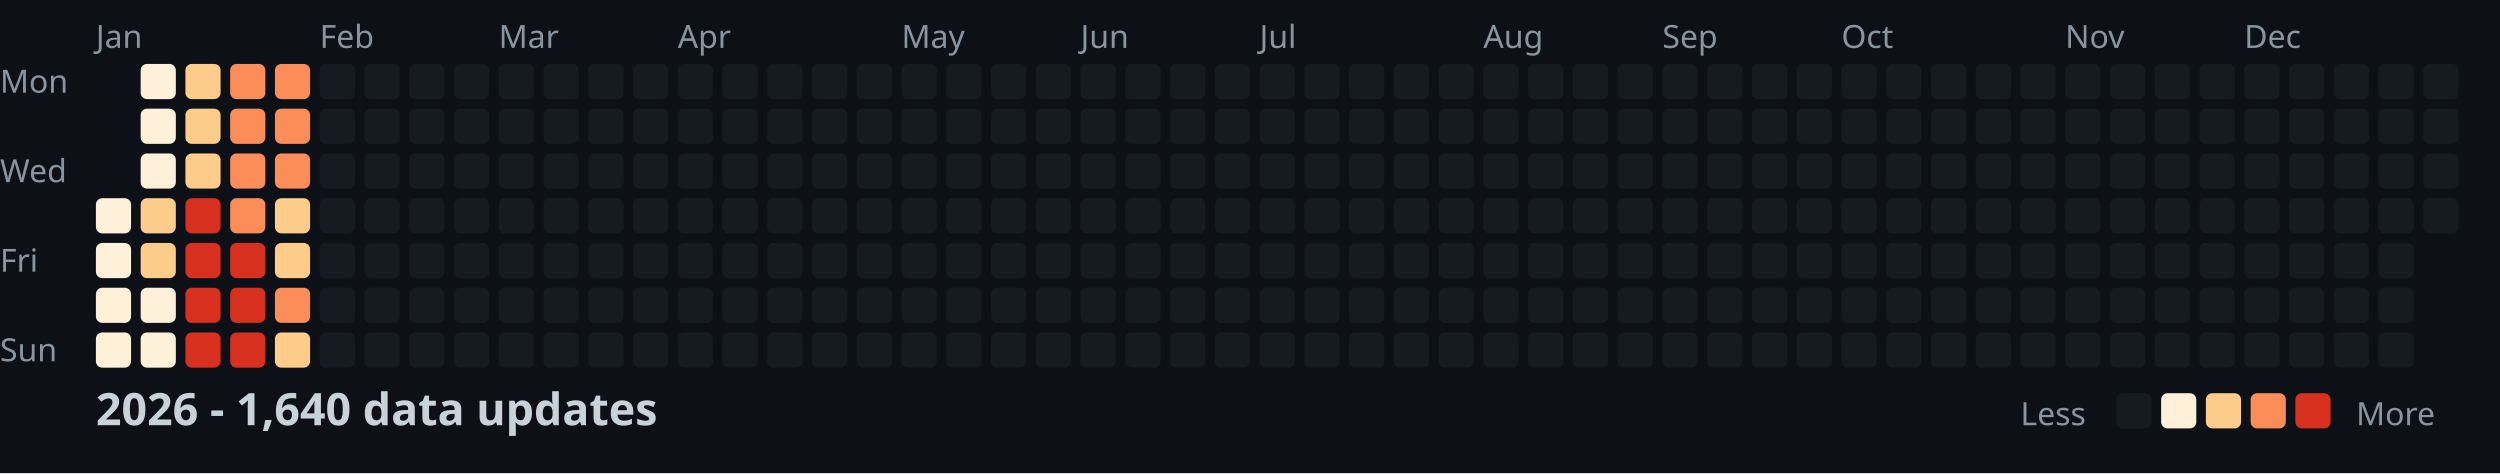
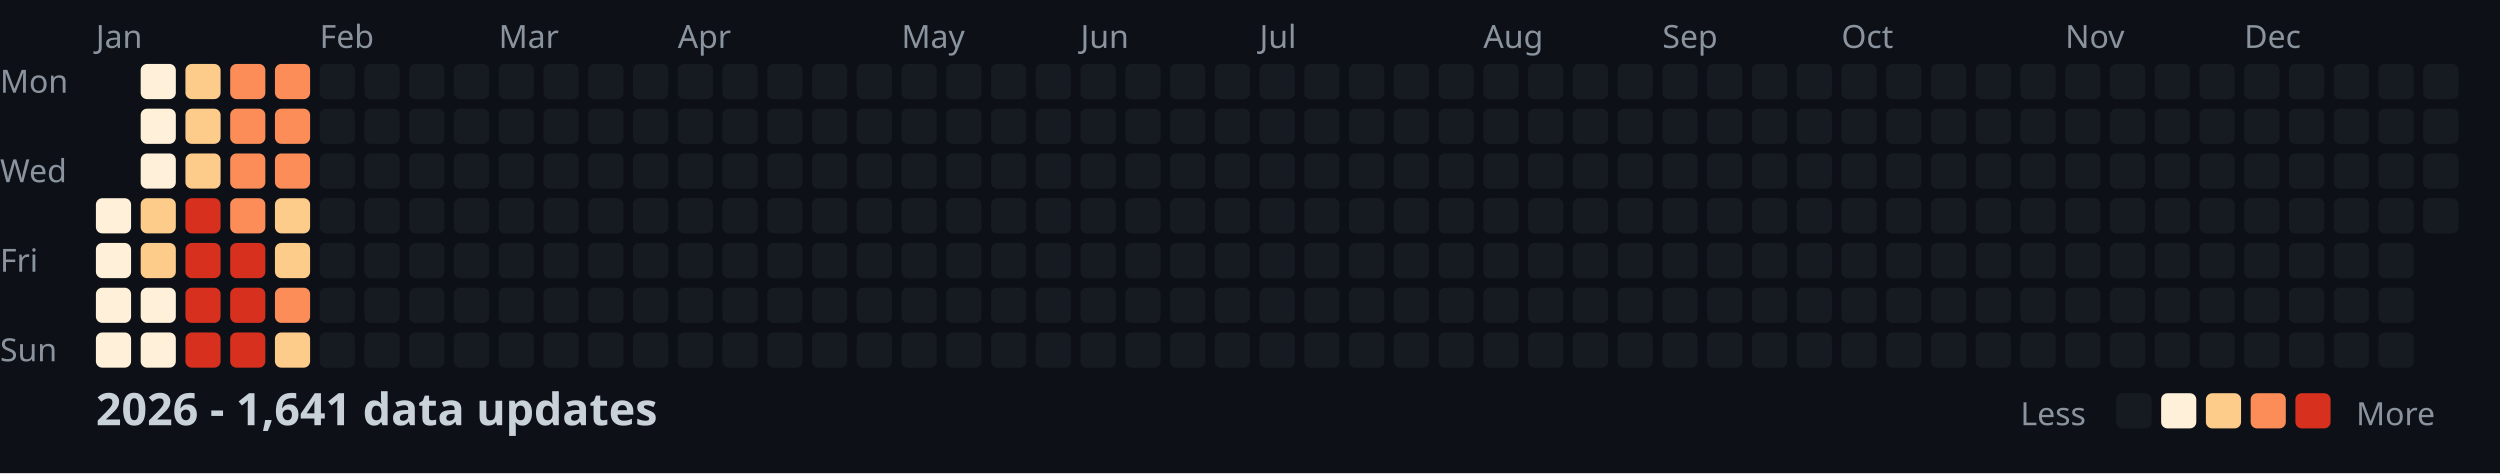
<svg xmlns="http://www.w3.org/2000/svg" width="782" height="148">
  <style>
    .month { font: 10px sans-serif; fill: #8b949e; }
    .day { font: 10px sans-serif; fill: #8b949e; }
    .title { font: bold 14px sans-serif; fill: #c9d1d9; }
    .legend { font: 10px sans-serif; fill: #8b949e; }
  </style>
  <rect width="100%" height="100%" fill="#0d1117" />
  <text x="0" y="29" class="day">Mon</text>
  <text x="0" y="57" class="day">Wed</text>
  <text x="0" y="85" class="day">Fri</text>
  <text x="0" y="113" class="day">Sun</text>
  <text x="30" y="15" class="month">Jan</text>
  <text x="100" y="15" class="month">Feb</text>
  <text x="156" y="15" class="month">Mar</text>
  <text x="212" y="15" class="month">Apr</text>
  <text x="282" y="15" class="month">May</text>
  <text x="338" y="15" class="month">Jun</text>
  <text x="394" y="15" class="month">Jul</text>
  <text x="464" y="15" class="month">Aug</text>
  <text x="520" y="15" class="month">Sep</text>
  <text x="576" y="15" class="month">Oct</text>
  <text x="646" y="15" class="month">Nov</text>
  <text x="702" y="15" class="month">Dec</text>
  <rect x="30" y="62" width="11" height="11" fill="#fef0d9" rx="2" />
  <rect x="30" y="76" width="11" height="11" fill="#fef0d9" rx="2" />
  <rect x="30" y="90" width="11" height="11" fill="#fef0d9" rx="2" />
  <rect x="30" y="104" width="11" height="11" fill="#fef0d9" rx="2" />
  <rect x="44" y="20" width="11" height="11" fill="#fef0d9" rx="2" />
  <rect x="44" y="34" width="11" height="11" fill="#fef0d9" rx="2" />
  <rect x="44" y="48" width="11" height="11" fill="#fef0d9" rx="2" />
  <rect x="44" y="62" width="11" height="11" fill="#fdcc8a" rx="2" />
  <rect x="44" y="76" width="11" height="11" fill="#fdcc8a" rx="2" />
  <rect x="44" y="90" width="11" height="11" fill="#fef0d9" rx="2" />
  <rect x="44" y="104" width="11" height="11" fill="#fef0d9" rx="2" />
  <rect x="58" y="20" width="11" height="11" fill="#fdcc8a" rx="2" />
  <rect x="58" y="34" width="11" height="11" fill="#fdcc8a" rx="2" />
  <rect x="58" y="48" width="11" height="11" fill="#fdcc8a" rx="2" />
  <rect x="58" y="62" width="11" height="11" fill="#d7301f" rx="2" />
  <rect x="58" y="76" width="11" height="11" fill="#d7301f" rx="2" />
  <rect x="58" y="90" width="11" height="11" fill="#d7301f" rx="2" />
  <rect x="58" y="104" width="11" height="11" fill="#d7301f" rx="2" />
  <rect x="72" y="20" width="11" height="11" fill="#fc8d59" rx="2" />
  <rect x="72" y="34" width="11" height="11" fill="#fc8d59" rx="2" />
  <rect x="72" y="48" width="11" height="11" fill="#fc8d59" rx="2" />
  <rect x="72" y="62" width="11" height="11" fill="#fc8d59" rx="2" />
  <rect x="72" y="76" width="11" height="11" fill="#d7301f" rx="2" />
  <rect x="72" y="90" width="11" height="11" fill="#d7301f" rx="2" />
  <rect x="72" y="104" width="11" height="11" fill="#d7301f" rx="2" />
  <rect x="86" y="20" width="11" height="11" fill="#fc8d59" rx="2" />
  <rect x="86" y="34" width="11" height="11" fill="#fc8d59" rx="2" />
  <rect x="86" y="48" width="11" height="11" fill="#fc8d59" rx="2" />
  <rect x="86" y="62" width="11" height="11" fill="#fdcc8a" rx="2" />
  <rect x="86" y="76" width="11" height="11" fill="#fdcc8a" rx="2" />
  <rect x="86" y="90" width="11" height="11" fill="#fc8d59" rx="2" />
  <rect x="86" y="104" width="11" height="11" fill="#fdcc8a" rx="2" />
  <rect x="100" y="20" width="11" height="11" fill="#161b22" rx="2" />
  <rect x="100" y="34" width="11" height="11" fill="#161b22" rx="2" />
  <rect x="100" y="48" width="11" height="11" fill="#161b22" rx="2" />
  <rect x="100" y="62" width="11" height="11" fill="#161b22" rx="2" />
  <rect x="100" y="76" width="11" height="11" fill="#161b22" rx="2" />
  <rect x="100" y="90" width="11" height="11" fill="#161b22" rx="2" />
  <rect x="100" y="104" width="11" height="11" fill="#161b22" rx="2" />
  <rect x="114" y="20" width="11" height="11" fill="#161b22" rx="2" />
  <rect x="114" y="34" width="11" height="11" fill="#161b22" rx="2" />
  <rect x="114" y="48" width="11" height="11" fill="#161b22" rx="2" />
  <rect x="114" y="62" width="11" height="11" fill="#161b22" rx="2" />
  <rect x="114" y="76" width="11" height="11" fill="#161b22" rx="2" />
  <rect x="114" y="90" width="11" height="11" fill="#161b22" rx="2" />
  <rect x="114" y="104" width="11" height="11" fill="#161b22" rx="2" />
  <rect x="128" y="20" width="11" height="11" fill="#161b22" rx="2" />
  <rect x="128" y="34" width="11" height="11" fill="#161b22" rx="2" />
  <rect x="128" y="48" width="11" height="11" fill="#161b22" rx="2" />
  <rect x="128" y="62" width="11" height="11" fill="#161b22" rx="2" />
  <rect x="128" y="76" width="11" height="11" fill="#161b22" rx="2" />
  <rect x="128" y="90" width="11" height="11" fill="#161b22" rx="2" />
  <rect x="128" y="104" width="11" height="11" fill="#161b22" rx="2" />
  <rect x="142" y="20" width="11" height="11" fill="#161b22" rx="2" />
  <rect x="142" y="34" width="11" height="11" fill="#161b22" rx="2" />
  <rect x="142" y="48" width="11" height="11" fill="#161b22" rx="2" />
  <rect x="142" y="62" width="11" height="11" fill="#161b22" rx="2" />
  <rect x="142" y="76" width="11" height="11" fill="#161b22" rx="2" />
  <rect x="142" y="90" width="11" height="11" fill="#161b22" rx="2" />
  <rect x="142" y="104" width="11" height="11" fill="#161b22" rx="2" />
  <rect x="156" y="20" width="11" height="11" fill="#161b22" rx="2" />
  <rect x="156" y="34" width="11" height="11" fill="#161b22" rx="2" />
  <rect x="156" y="48" width="11" height="11" fill="#161b22" rx="2" />
  <rect x="156" y="62" width="11" height="11" fill="#161b22" rx="2" />
  <rect x="156" y="76" width="11" height="11" fill="#161b22" rx="2" />
  <rect x="156" y="90" width="11" height="11" fill="#161b22" rx="2" />
  <rect x="156" y="104" width="11" height="11" fill="#161b22" rx="2" />
  <rect x="170" y="20" width="11" height="11" fill="#161b22" rx="2" />
  <rect x="170" y="34" width="11" height="11" fill="#161b22" rx="2" />
  <rect x="170" y="48" width="11" height="11" fill="#161b22" rx="2" />
  <rect x="170" y="62" width="11" height="11" fill="#161b22" rx="2" />
  <rect x="170" y="76" width="11" height="11" fill="#161b22" rx="2" />
  <rect x="170" y="90" width="11" height="11" fill="#161b22" rx="2" />
  <rect x="170" y="104" width="11" height="11" fill="#161b22" rx="2" />
  <rect x="184" y="20" width="11" height="11" fill="#161b22" rx="2" />
  <rect x="184" y="34" width="11" height="11" fill="#161b22" rx="2" />
  <rect x="184" y="48" width="11" height="11" fill="#161b22" rx="2" />
  <rect x="184" y="62" width="11" height="11" fill="#161b22" rx="2" />
  <rect x="184" y="76" width="11" height="11" fill="#161b22" rx="2" />
  <rect x="184" y="90" width="11" height="11" fill="#161b22" rx="2" />
  <rect x="184" y="104" width="11" height="11" fill="#161b22" rx="2" />
  <rect x="198" y="20" width="11" height="11" fill="#161b22" rx="2" />
  <rect x="198" y="34" width="11" height="11" fill="#161b22" rx="2" />
  <rect x="198" y="48" width="11" height="11" fill="#161b22" rx="2" />
  <rect x="198" y="62" width="11" height="11" fill="#161b22" rx="2" />
  <rect x="198" y="76" width="11" height="11" fill="#161b22" rx="2" />
  <rect x="198" y="90" width="11" height="11" fill="#161b22" rx="2" />
  <rect x="198" y="104" width="11" height="11" fill="#161b22" rx="2" />
  <rect x="212" y="20" width="11" height="11" fill="#161b22" rx="2" />
  <rect x="212" y="34" width="11" height="11" fill="#161b22" rx="2" />
  <rect x="212" y="48" width="11" height="11" fill="#161b22" rx="2" />
  <rect x="212" y="62" width="11" height="11" fill="#161b22" rx="2" />
  <rect x="212" y="76" width="11" height="11" fill="#161b22" rx="2" />
  <rect x="212" y="90" width="11" height="11" fill="#161b22" rx="2" />
  <rect x="212" y="104" width="11" height="11" fill="#161b22" rx="2" />
  <rect x="226" y="20" width="11" height="11" fill="#161b22" rx="2" />
  <rect x="226" y="34" width="11" height="11" fill="#161b22" rx="2" />
  <rect x="226" y="48" width="11" height="11" fill="#161b22" rx="2" />
  <rect x="226" y="62" width="11" height="11" fill="#161b22" rx="2" />
  <rect x="226" y="76" width="11" height="11" fill="#161b22" rx="2" />
  <rect x="226" y="90" width="11" height="11" fill="#161b22" rx="2" />
  <rect x="226" y="104" width="11" height="11" fill="#161b22" rx="2" />
  <rect x="240" y="20" width="11" height="11" fill="#161b22" rx="2" />
  <rect x="240" y="34" width="11" height="11" fill="#161b22" rx="2" />
  <rect x="240" y="48" width="11" height="11" fill="#161b22" rx="2" />
  <rect x="240" y="62" width="11" height="11" fill="#161b22" rx="2" />
  <rect x="240" y="76" width="11" height="11" fill="#161b22" rx="2" />
  <rect x="240" y="90" width="11" height="11" fill="#161b22" rx="2" />
  <rect x="240" y="104" width="11" height="11" fill="#161b22" rx="2" />
  <rect x="254" y="20" width="11" height="11" fill="#161b22" rx="2" />
  <rect x="254" y="34" width="11" height="11" fill="#161b22" rx="2" />
  <rect x="254" y="48" width="11" height="11" fill="#161b22" rx="2" />
  <rect x="254" y="62" width="11" height="11" fill="#161b22" rx="2" />
  <rect x="254" y="76" width="11" height="11" fill="#161b22" rx="2" />
  <rect x="254" y="90" width="11" height="11" fill="#161b22" rx="2" />
  <rect x="254" y="104" width="11" height="11" fill="#161b22" rx="2" />
  <rect x="268" y="20" width="11" height="11" fill="#161b22" rx="2" />
  <rect x="268" y="34" width="11" height="11" fill="#161b22" rx="2" />
  <rect x="268" y="48" width="11" height="11" fill="#161b22" rx="2" />
  <rect x="268" y="62" width="11" height="11" fill="#161b22" rx="2" />
  <rect x="268" y="76" width="11" height="11" fill="#161b22" rx="2" />
  <rect x="268" y="90" width="11" height="11" fill="#161b22" rx="2" />
  <rect x="268" y="104" width="11" height="11" fill="#161b22" rx="2" />
  <rect x="282" y="20" width="11" height="11" fill="#161b22" rx="2" />
  <rect x="282" y="34" width="11" height="11" fill="#161b22" rx="2" />
  <rect x="282" y="48" width="11" height="11" fill="#161b22" rx="2" />
  <rect x="282" y="62" width="11" height="11" fill="#161b22" rx="2" />
  <rect x="282" y="76" width="11" height="11" fill="#161b22" rx="2" />
  <rect x="282" y="90" width="11" height="11" fill="#161b22" rx="2" />
  <rect x="282" y="104" width="11" height="11" fill="#161b22" rx="2" />
  <rect x="296" y="20" width="11" height="11" fill="#161b22" rx="2" />
  <rect x="296" y="34" width="11" height="11" fill="#161b22" rx="2" />
  <rect x="296" y="48" width="11" height="11" fill="#161b22" rx="2" />
  <rect x="296" y="62" width="11" height="11" fill="#161b22" rx="2" />
  <rect x="296" y="76" width="11" height="11" fill="#161b22" rx="2" />
  <rect x="296" y="90" width="11" height="11" fill="#161b22" rx="2" />
  <rect x="296" y="104" width="11" height="11" fill="#161b22" rx="2" />
  <rect x="310" y="20" width="11" height="11" fill="#161b22" rx="2" />
  <rect x="310" y="34" width="11" height="11" fill="#161b22" rx="2" />
  <rect x="310" y="48" width="11" height="11" fill="#161b22" rx="2" />
  <rect x="310" y="62" width="11" height="11" fill="#161b22" rx="2" />
  <rect x="310" y="76" width="11" height="11" fill="#161b22" rx="2" />
  <rect x="310" y="90" width="11" height="11" fill="#161b22" rx="2" />
  <rect x="310" y="104" width="11" height="11" fill="#161b22" rx="2" />
  <rect x="324" y="20" width="11" height="11" fill="#161b22" rx="2" />
  <rect x="324" y="34" width="11" height="11" fill="#161b22" rx="2" />
  <rect x="324" y="48" width="11" height="11" fill="#161b22" rx="2" />
  <rect x="324" y="62" width="11" height="11" fill="#161b22" rx="2" />
  <rect x="324" y="76" width="11" height="11" fill="#161b22" rx="2" />
  <rect x="324" y="90" width="11" height="11" fill="#161b22" rx="2" />
  <rect x="324" y="104" width="11" height="11" fill="#161b22" rx="2" />
  <rect x="338" y="20" width="11" height="11" fill="#161b22" rx="2" />
  <rect x="338" y="34" width="11" height="11" fill="#161b22" rx="2" />
  <rect x="338" y="48" width="11" height="11" fill="#161b22" rx="2" />
  <rect x="338" y="62" width="11" height="11" fill="#161b22" rx="2" />
  <rect x="338" y="76" width="11" height="11" fill="#161b22" rx="2" />
  <rect x="338" y="90" width="11" height="11" fill="#161b22" rx="2" />
  <rect x="338" y="104" width="11" height="11" fill="#161b22" rx="2" />
  <rect x="352" y="20" width="11" height="11" fill="#161b22" rx="2" />
  <rect x="352" y="34" width="11" height="11" fill="#161b22" rx="2" />
  <rect x="352" y="48" width="11" height="11" fill="#161b22" rx="2" />
  <rect x="352" y="62" width="11" height="11" fill="#161b22" rx="2" />
  <rect x="352" y="76" width="11" height="11" fill="#161b22" rx="2" />
  <rect x="352" y="90" width="11" height="11" fill="#161b22" rx="2" />
  <rect x="352" y="104" width="11" height="11" fill="#161b22" rx="2" />
  <rect x="366" y="20" width="11" height="11" fill="#161b22" rx="2" />
  <rect x="366" y="34" width="11" height="11" fill="#161b22" rx="2" />
  <rect x="366" y="48" width="11" height="11" fill="#161b22" rx="2" />
  <rect x="366" y="62" width="11" height="11" fill="#161b22" rx="2" />
  <rect x="366" y="76" width="11" height="11" fill="#161b22" rx="2" />
  <rect x="366" y="90" width="11" height="11" fill="#161b22" rx="2" />
  <rect x="366" y="104" width="11" height="11" fill="#161b22" rx="2" />
  <rect x="380" y="20" width="11" height="11" fill="#161b22" rx="2" />
  <rect x="380" y="34" width="11" height="11" fill="#161b22" rx="2" />
  <rect x="380" y="48" width="11" height="11" fill="#161b22" rx="2" />
  <rect x="380" y="62" width="11" height="11" fill="#161b22" rx="2" />
  <rect x="380" y="76" width="11" height="11" fill="#161b22" rx="2" />
  <rect x="380" y="90" width="11" height="11" fill="#161b22" rx="2" />
  <rect x="380" y="104" width="11" height="11" fill="#161b22" rx="2" />
  <rect x="394" y="20" width="11" height="11" fill="#161b22" rx="2" />
  <rect x="394" y="34" width="11" height="11" fill="#161b22" rx="2" />
  <rect x="394" y="48" width="11" height="11" fill="#161b22" rx="2" />
  <rect x="394" y="62" width="11" height="11" fill="#161b22" rx="2" />
  <rect x="394" y="76" width="11" height="11" fill="#161b22" rx="2" />
  <rect x="394" y="90" width="11" height="11" fill="#161b22" rx="2" />
  <rect x="394" y="104" width="11" height="11" fill="#161b22" rx="2" />
  <rect x="408" y="20" width="11" height="11" fill="#161b22" rx="2" />
  <rect x="408" y="34" width="11" height="11" fill="#161b22" rx="2" />
  <rect x="408" y="48" width="11" height="11" fill="#161b22" rx="2" />
  <rect x="408" y="62" width="11" height="11" fill="#161b22" rx="2" />
  <rect x="408" y="76" width="11" height="11" fill="#161b22" rx="2" />
  <rect x="408" y="90" width="11" height="11" fill="#161b22" rx="2" />
  <rect x="408" y="104" width="11" height="11" fill="#161b22" rx="2" />
  <rect x="422" y="20" width="11" height="11" fill="#161b22" rx="2" />
  <rect x="422" y="34" width="11" height="11" fill="#161b22" rx="2" />
  <rect x="422" y="48" width="11" height="11" fill="#161b22" rx="2" />
  <rect x="422" y="62" width="11" height="11" fill="#161b22" rx="2" />
  <rect x="422" y="76" width="11" height="11" fill="#161b22" rx="2" />
  <rect x="422" y="90" width="11" height="11" fill="#161b22" rx="2" />
  <rect x="422" y="104" width="11" height="11" fill="#161b22" rx="2" />
  <rect x="436" y="20" width="11" height="11" fill="#161b22" rx="2" />
  <rect x="436" y="34" width="11" height="11" fill="#161b22" rx="2" />
  <rect x="436" y="48" width="11" height="11" fill="#161b22" rx="2" />
  <rect x="436" y="62" width="11" height="11" fill="#161b22" rx="2" />
  <rect x="436" y="76" width="11" height="11" fill="#161b22" rx="2" />
  <rect x="436" y="90" width="11" height="11" fill="#161b22" rx="2" />
  <rect x="436" y="104" width="11" height="11" fill="#161b22" rx="2" />
  <rect x="450" y="20" width="11" height="11" fill="#161b22" rx="2" />
  <rect x="450" y="34" width="11" height="11" fill="#161b22" rx="2" />
  <rect x="450" y="48" width="11" height="11" fill="#161b22" rx="2" />
  <rect x="450" y="62" width="11" height="11" fill="#161b22" rx="2" />
  <rect x="450" y="76" width="11" height="11" fill="#161b22" rx="2" />
  <rect x="450" y="90" width="11" height="11" fill="#161b22" rx="2" />
  <rect x="450" y="104" width="11" height="11" fill="#161b22" rx="2" />
  <rect x="464" y="20" width="11" height="11" fill="#161b22" rx="2" />
  <rect x="464" y="34" width="11" height="11" fill="#161b22" rx="2" />
  <rect x="464" y="48" width="11" height="11" fill="#161b22" rx="2" />
  <rect x="464" y="62" width="11" height="11" fill="#161b22" rx="2" />
  <rect x="464" y="76" width="11" height="11" fill="#161b22" rx="2" />
  <rect x="464" y="90" width="11" height="11" fill="#161b22" rx="2" />
  <rect x="464" y="104" width="11" height="11" fill="#161b22" rx="2" />
  <rect x="478" y="20" width="11" height="11" fill="#161b22" rx="2" />
  <rect x="478" y="34" width="11" height="11" fill="#161b22" rx="2" />
  <rect x="478" y="48" width="11" height="11" fill="#161b22" rx="2" />
  <rect x="478" y="62" width="11" height="11" fill="#161b22" rx="2" />
  <rect x="478" y="76" width="11" height="11" fill="#161b22" rx="2" />
  <rect x="478" y="90" width="11" height="11" fill="#161b22" rx="2" />
  <rect x="478" y="104" width="11" height="11" fill="#161b22" rx="2" />
  <rect x="492" y="20" width="11" height="11" fill="#161b22" rx="2" />
  <rect x="492" y="34" width="11" height="11" fill="#161b22" rx="2" />
  <rect x="492" y="48" width="11" height="11" fill="#161b22" rx="2" />
  <rect x="492" y="62" width="11" height="11" fill="#161b22" rx="2" />
  <rect x="492" y="76" width="11" height="11" fill="#161b22" rx="2" />
  <rect x="492" y="90" width="11" height="11" fill="#161b22" rx="2" />
  <rect x="492" y="104" width="11" height="11" fill="#161b22" rx="2" />
  <rect x="506" y="20" width="11" height="11" fill="#161b22" rx="2" />
  <rect x="506" y="34" width="11" height="11" fill="#161b22" rx="2" />
  <rect x="506" y="48" width="11" height="11" fill="#161b22" rx="2" />
  <rect x="506" y="62" width="11" height="11" fill="#161b22" rx="2" />
  <rect x="506" y="76" width="11" height="11" fill="#161b22" rx="2" />
  <rect x="506" y="90" width="11" height="11" fill="#161b22" rx="2" />
  <rect x="506" y="104" width="11" height="11" fill="#161b22" rx="2" />
  <rect x="520" y="20" width="11" height="11" fill="#161b22" rx="2" />
  <rect x="520" y="34" width="11" height="11" fill="#161b22" rx="2" />
  <rect x="520" y="48" width="11" height="11" fill="#161b22" rx="2" />
  <rect x="520" y="62" width="11" height="11" fill="#161b22" rx="2" />
  <rect x="520" y="76" width="11" height="11" fill="#161b22" rx="2" />
  <rect x="520" y="90" width="11" height="11" fill="#161b22" rx="2" />
  <rect x="520" y="104" width="11" height="11" fill="#161b22" rx="2" />
  <rect x="534" y="20" width="11" height="11" fill="#161b22" rx="2" />
  <rect x="534" y="34" width="11" height="11" fill="#161b22" rx="2" />
  <rect x="534" y="48" width="11" height="11" fill="#161b22" rx="2" />
  <rect x="534" y="62" width="11" height="11" fill="#161b22" rx="2" />
  <rect x="534" y="76" width="11" height="11" fill="#161b22" rx="2" />
  <rect x="534" y="90" width="11" height="11" fill="#161b22" rx="2" />
  <rect x="534" y="104" width="11" height="11" fill="#161b22" rx="2" />
  <rect x="548" y="20" width="11" height="11" fill="#161b22" rx="2" />
  <rect x="548" y="34" width="11" height="11" fill="#161b22" rx="2" />
  <rect x="548" y="48" width="11" height="11" fill="#161b22" rx="2" />
  <rect x="548" y="62" width="11" height="11" fill="#161b22" rx="2" />
  <rect x="548" y="76" width="11" height="11" fill="#161b22" rx="2" />
  <rect x="548" y="90" width="11" height="11" fill="#161b22" rx="2" />
  <rect x="548" y="104" width="11" height="11" fill="#161b22" rx="2" />
  <rect x="562" y="20" width="11" height="11" fill="#161b22" rx="2" />
  <rect x="562" y="34" width="11" height="11" fill="#161b22" rx="2" />
  <rect x="562" y="48" width="11" height="11" fill="#161b22" rx="2" />
  <rect x="562" y="62" width="11" height="11" fill="#161b22" rx="2" />
  <rect x="562" y="76" width="11" height="11" fill="#161b22" rx="2" />
  <rect x="562" y="90" width="11" height="11" fill="#161b22" rx="2" />
  <rect x="562" y="104" width="11" height="11" fill="#161b22" rx="2" />
  <rect x="576" y="20" width="11" height="11" fill="#161b22" rx="2" />
  <rect x="576" y="34" width="11" height="11" fill="#161b22" rx="2" />
  <rect x="576" y="48" width="11" height="11" fill="#161b22" rx="2" />
  <rect x="576" y="62" width="11" height="11" fill="#161b22" rx="2" />
  <rect x="576" y="76" width="11" height="11" fill="#161b22" rx="2" />
  <rect x="576" y="90" width="11" height="11" fill="#161b22" rx="2" />
  <rect x="576" y="104" width="11" height="11" fill="#161b22" rx="2" />
  <rect x="590" y="20" width="11" height="11" fill="#161b22" rx="2" />
  <rect x="590" y="34" width="11" height="11" fill="#161b22" rx="2" />
  <rect x="590" y="48" width="11" height="11" fill="#161b22" rx="2" />
  <rect x="590" y="62" width="11" height="11" fill="#161b22" rx="2" />
  <rect x="590" y="76" width="11" height="11" fill="#161b22" rx="2" />
  <rect x="590" y="90" width="11" height="11" fill="#161b22" rx="2" />
  <rect x="590" y="104" width="11" height="11" fill="#161b22" rx="2" />
  <rect x="604" y="20" width="11" height="11" fill="#161b22" rx="2" />
  <rect x="604" y="34" width="11" height="11" fill="#161b22" rx="2" />
  <rect x="604" y="48" width="11" height="11" fill="#161b22" rx="2" />
  <rect x="604" y="62" width="11" height="11" fill="#161b22" rx="2" />
  <rect x="604" y="76" width="11" height="11" fill="#161b22" rx="2" />
  <rect x="604" y="90" width="11" height="11" fill="#161b22" rx="2" />
  <rect x="604" y="104" width="11" height="11" fill="#161b22" rx="2" />
  <rect x="618" y="20" width="11" height="11" fill="#161b22" rx="2" />
  <rect x="618" y="34" width="11" height="11" fill="#161b22" rx="2" />
  <rect x="618" y="48" width="11" height="11" fill="#161b22" rx="2" />
  <rect x="618" y="62" width="11" height="11" fill="#161b22" rx="2" />
  <rect x="618" y="76" width="11" height="11" fill="#161b22" rx="2" />
  <rect x="618" y="90" width="11" height="11" fill="#161b22" rx="2" />
  <rect x="618" y="104" width="11" height="11" fill="#161b22" rx="2" />
  <rect x="632" y="20" width="11" height="11" fill="#161b22" rx="2" />
  <rect x="632" y="34" width="11" height="11" fill="#161b22" rx="2" />
  <rect x="632" y="48" width="11" height="11" fill="#161b22" rx="2" />
  <rect x="632" y="62" width="11" height="11" fill="#161b22" rx="2" />
  <rect x="632" y="76" width="11" height="11" fill="#161b22" rx="2" />
  <rect x="632" y="90" width="11" height="11" fill="#161b22" rx="2" />
  <rect x="632" y="104" width="11" height="11" fill="#161b22" rx="2" />
  <rect x="646" y="20" width="11" height="11" fill="#161b22" rx="2" />
  <rect x="646" y="34" width="11" height="11" fill="#161b22" rx="2" />
  <rect x="646" y="48" width="11" height="11" fill="#161b22" rx="2" />
  <rect x="646" y="62" width="11" height="11" fill="#161b22" rx="2" />
  <rect x="646" y="76" width="11" height="11" fill="#161b22" rx="2" />
  <rect x="646" y="90" width="11" height="11" fill="#161b22" rx="2" />
  <rect x="646" y="104" width="11" height="11" fill="#161b22" rx="2" />
  <rect x="660" y="20" width="11" height="11" fill="#161b22" rx="2" />
  <rect x="660" y="34" width="11" height="11" fill="#161b22" rx="2" />
  <rect x="660" y="48" width="11" height="11" fill="#161b22" rx="2" />
  <rect x="660" y="62" width="11" height="11" fill="#161b22" rx="2" />
  <rect x="660" y="76" width="11" height="11" fill="#161b22" rx="2" />
  <rect x="660" y="90" width="11" height="11" fill="#161b22" rx="2" />
  <rect x="660" y="104" width="11" height="11" fill="#161b22" rx="2" />
  <rect x="674" y="20" width="11" height="11" fill="#161b22" rx="2" />
  <rect x="674" y="34" width="11" height="11" fill="#161b22" rx="2" />
  <rect x="674" y="48" width="11" height="11" fill="#161b22" rx="2" />
  <rect x="674" y="62" width="11" height="11" fill="#161b22" rx="2" />
  <rect x="674" y="76" width="11" height="11" fill="#161b22" rx="2" />
  <rect x="674" y="90" width="11" height="11" fill="#161b22" rx="2" />
  <rect x="674" y="104" width="11" height="11" fill="#161b22" rx="2" />
  <rect x="688" y="20" width="11" height="11" fill="#161b22" rx="2" />
  <rect x="688" y="34" width="11" height="11" fill="#161b22" rx="2" />
  <rect x="688" y="48" width="11" height="11" fill="#161b22" rx="2" />
  <rect x="688" y="62" width="11" height="11" fill="#161b22" rx="2" />
  <rect x="688" y="76" width="11" height="11" fill="#161b22" rx="2" />
  <rect x="688" y="90" width="11" height="11" fill="#161b22" rx="2" />
  <rect x="688" y="104" width="11" height="11" fill="#161b22" rx="2" />
  <rect x="702" y="20" width="11" height="11" fill="#161b22" rx="2" />
  <rect x="702" y="34" width="11" height="11" fill="#161b22" rx="2" />
  <rect x="702" y="48" width="11" height="11" fill="#161b22" rx="2" />
  <rect x="702" y="62" width="11" height="11" fill="#161b22" rx="2" />
  <rect x="702" y="76" width="11" height="11" fill="#161b22" rx="2" />
  <rect x="702" y="90" width="11" height="11" fill="#161b22" rx="2" />
  <rect x="702" y="104" width="11" height="11" fill="#161b22" rx="2" />
  <rect x="716" y="20" width="11" height="11" fill="#161b22" rx="2" />
  <rect x="716" y="34" width="11" height="11" fill="#161b22" rx="2" />
  <rect x="716" y="48" width="11" height="11" fill="#161b22" rx="2" />
  <rect x="716" y="62" width="11" height="11" fill="#161b22" rx="2" />
  <rect x="716" y="76" width="11" height="11" fill="#161b22" rx="2" />
  <rect x="716" y="90" width="11" height="11" fill="#161b22" rx="2" />
  <rect x="716" y="104" width="11" height="11" fill="#161b22" rx="2" />
  <rect x="730" y="20" width="11" height="11" fill="#161b22" rx="2" />
  <rect x="730" y="34" width="11" height="11" fill="#161b22" rx="2" />
  <rect x="730" y="48" width="11" height="11" fill="#161b22" rx="2" />
  <rect x="730" y="62" width="11" height="11" fill="#161b22" rx="2" />
  <rect x="730" y="76" width="11" height="11" fill="#161b22" rx="2" />
  <rect x="730" y="90" width="11" height="11" fill="#161b22" rx="2" />
  <rect x="730" y="104" width="11" height="11" fill="#161b22" rx="2" />
  <rect x="744" y="20" width="11" height="11" fill="#161b22" rx="2" />
  <rect x="744" y="34" width="11" height="11" fill="#161b22" rx="2" />
  <rect x="744" y="48" width="11" height="11" fill="#161b22" rx="2" />
  <rect x="744" y="62" width="11" height="11" fill="#161b22" rx="2" />
  <rect x="744" y="76" width="11" height="11" fill="#161b22" rx="2" />
  <rect x="744" y="90" width="11" height="11" fill="#161b22" rx="2" />
  <rect x="744" y="104" width="11" height="11" fill="#161b22" rx="2" />
  <rect x="758" y="20" width="11" height="11" fill="#161b22" rx="2" />
  <rect x="758" y="34" width="11" height="11" fill="#161b22" rx="2" />
  <rect x="758" y="48" width="11" height="11" fill="#161b22" rx="2" />
  <rect x="758" y="62" width="11" height="11" fill="#161b22" rx="2" />
-   <text x="30" y="133" class="title">2026 - 1,640 data updates</text>
+   <text x="30" y="133" class="title">2026 - 1,641 data updates</text>
  <text x="632" y="133" class="legend">Less</text>
  <rect x="662" y="123" width="11" height="11" fill="#161b22" rx="2" />
  <rect x="676" y="123" width="11" height="11" fill="#fef0d9" rx="2" />
  <rect x="690" y="123" width="11" height="11" fill="#fdcc8a" rx="2" />
  <rect x="704" y="123" width="11" height="11" fill="#fc8d59" rx="2" />
  <rect x="718" y="123" width="11" height="11" fill="#d7301f" rx="2" />
  <text x="737" y="133" class="legend">More</text>
</svg>
